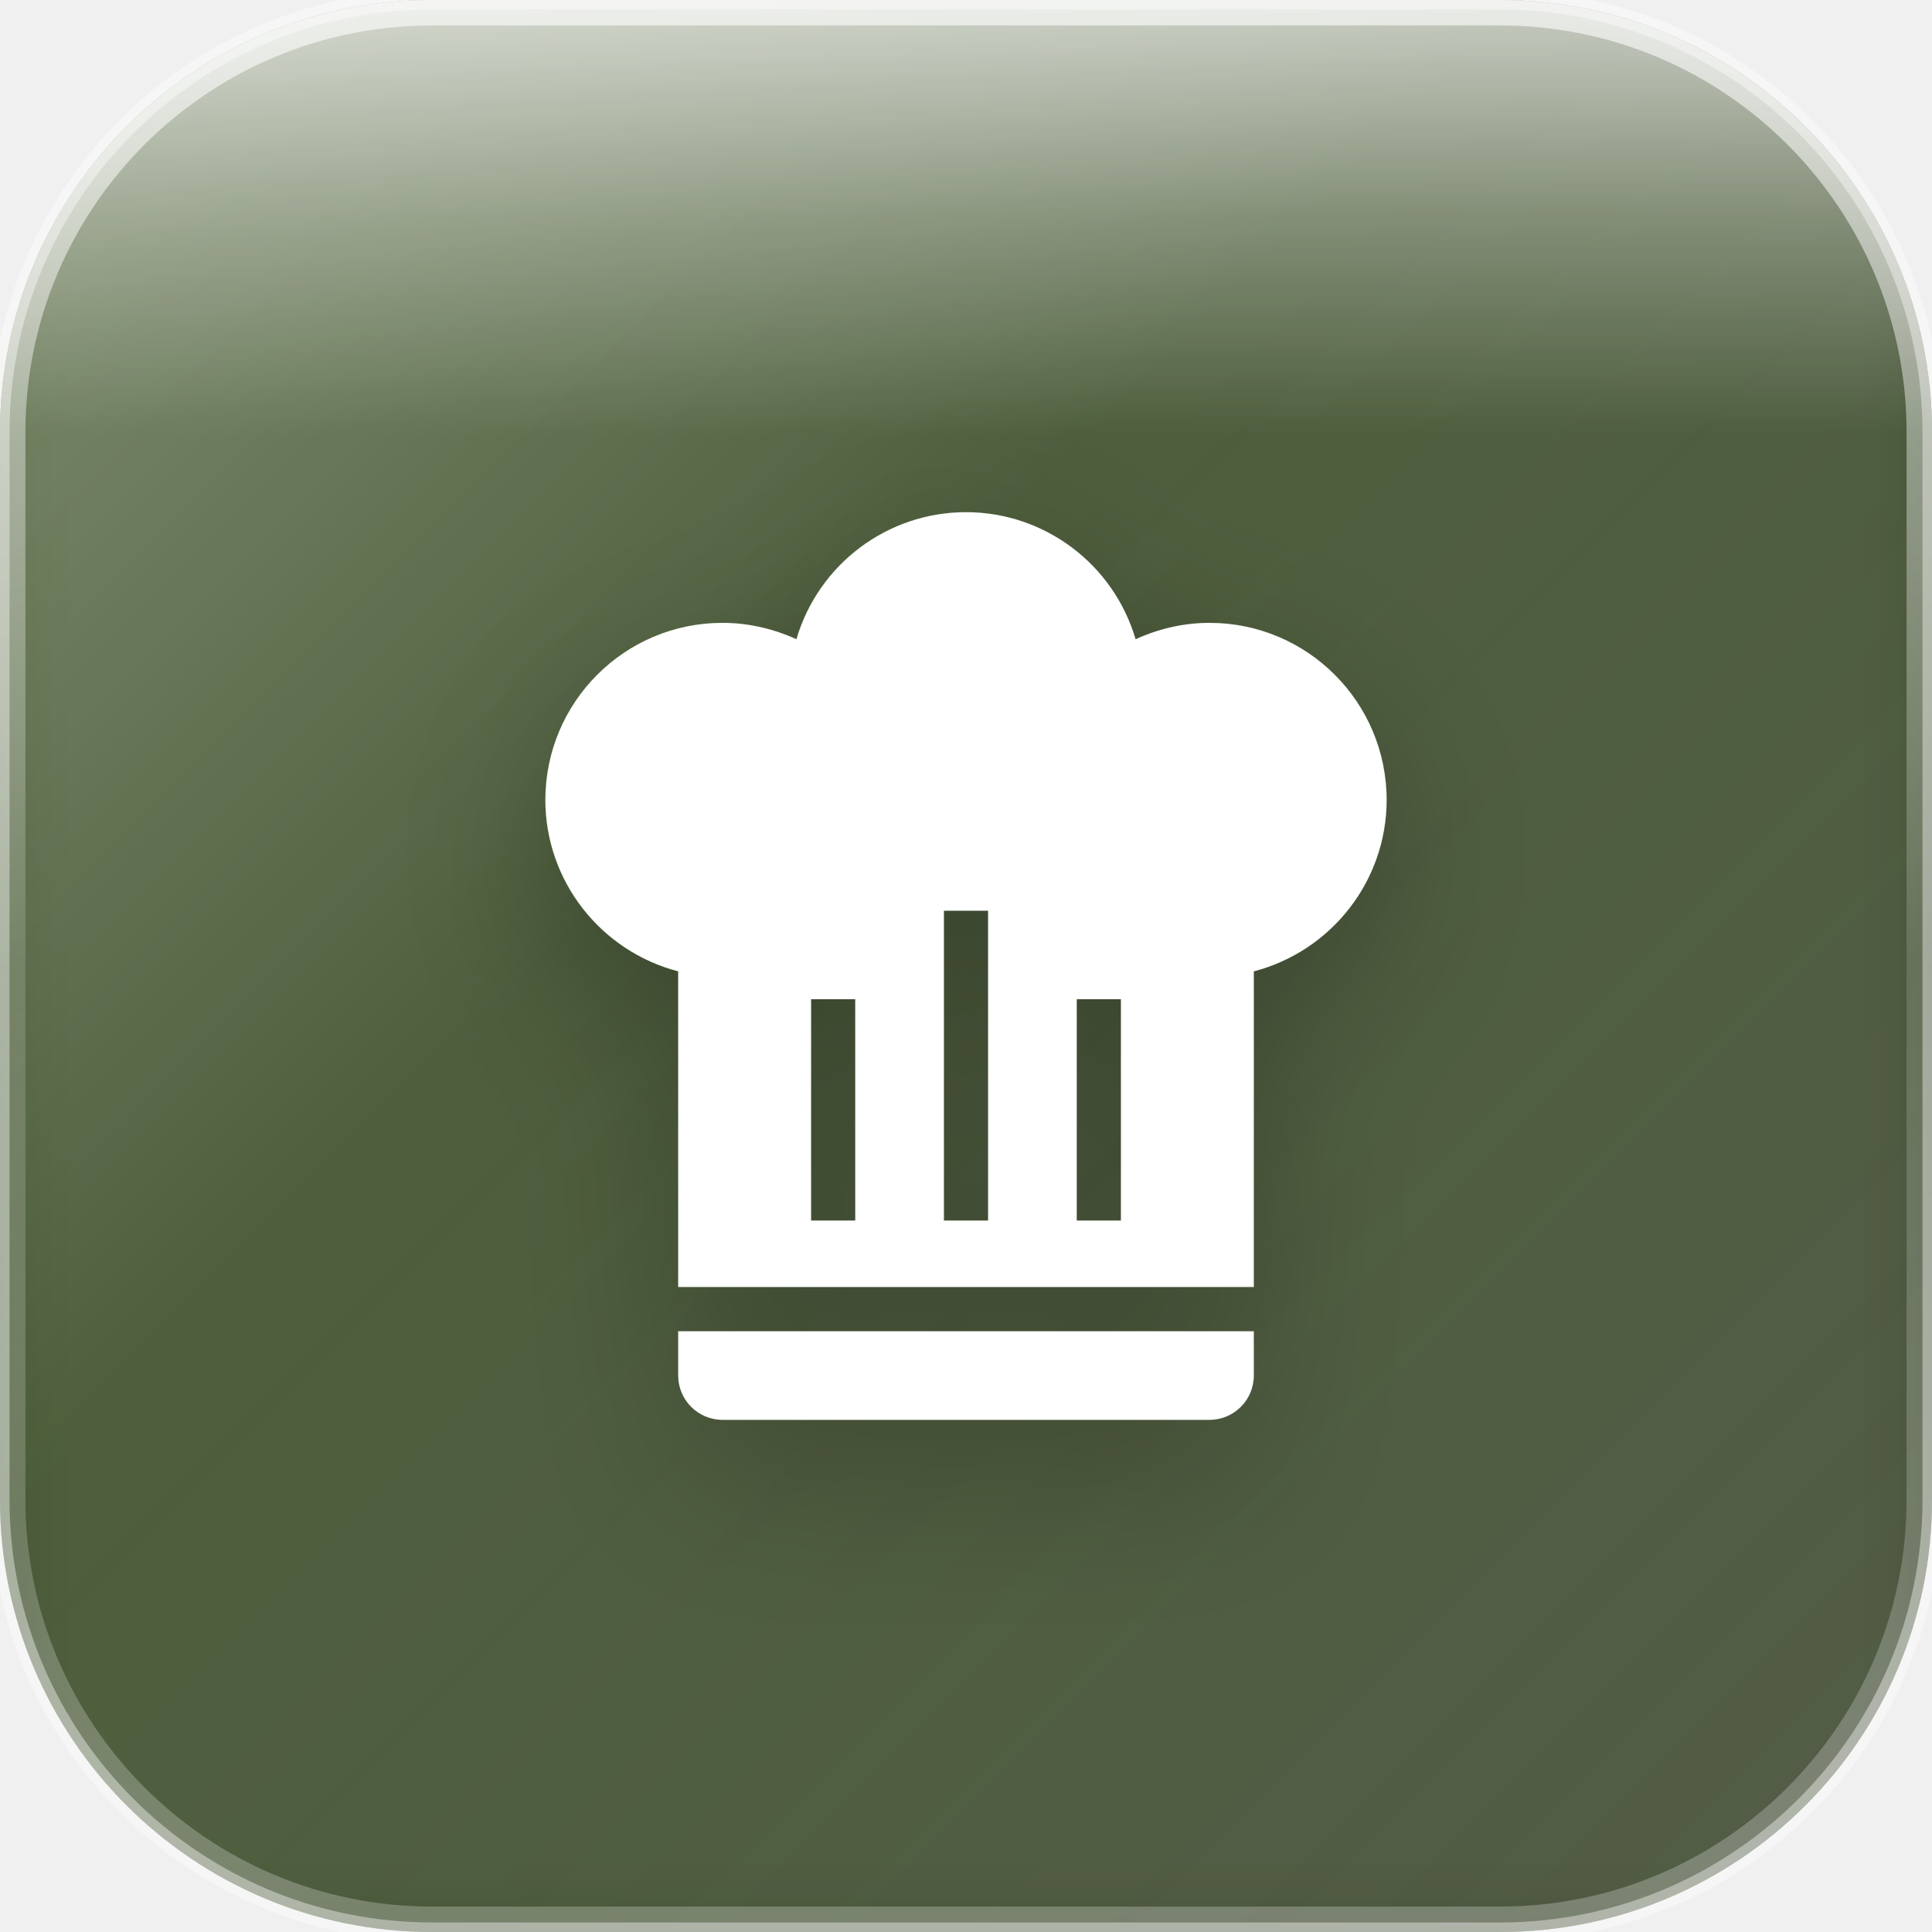
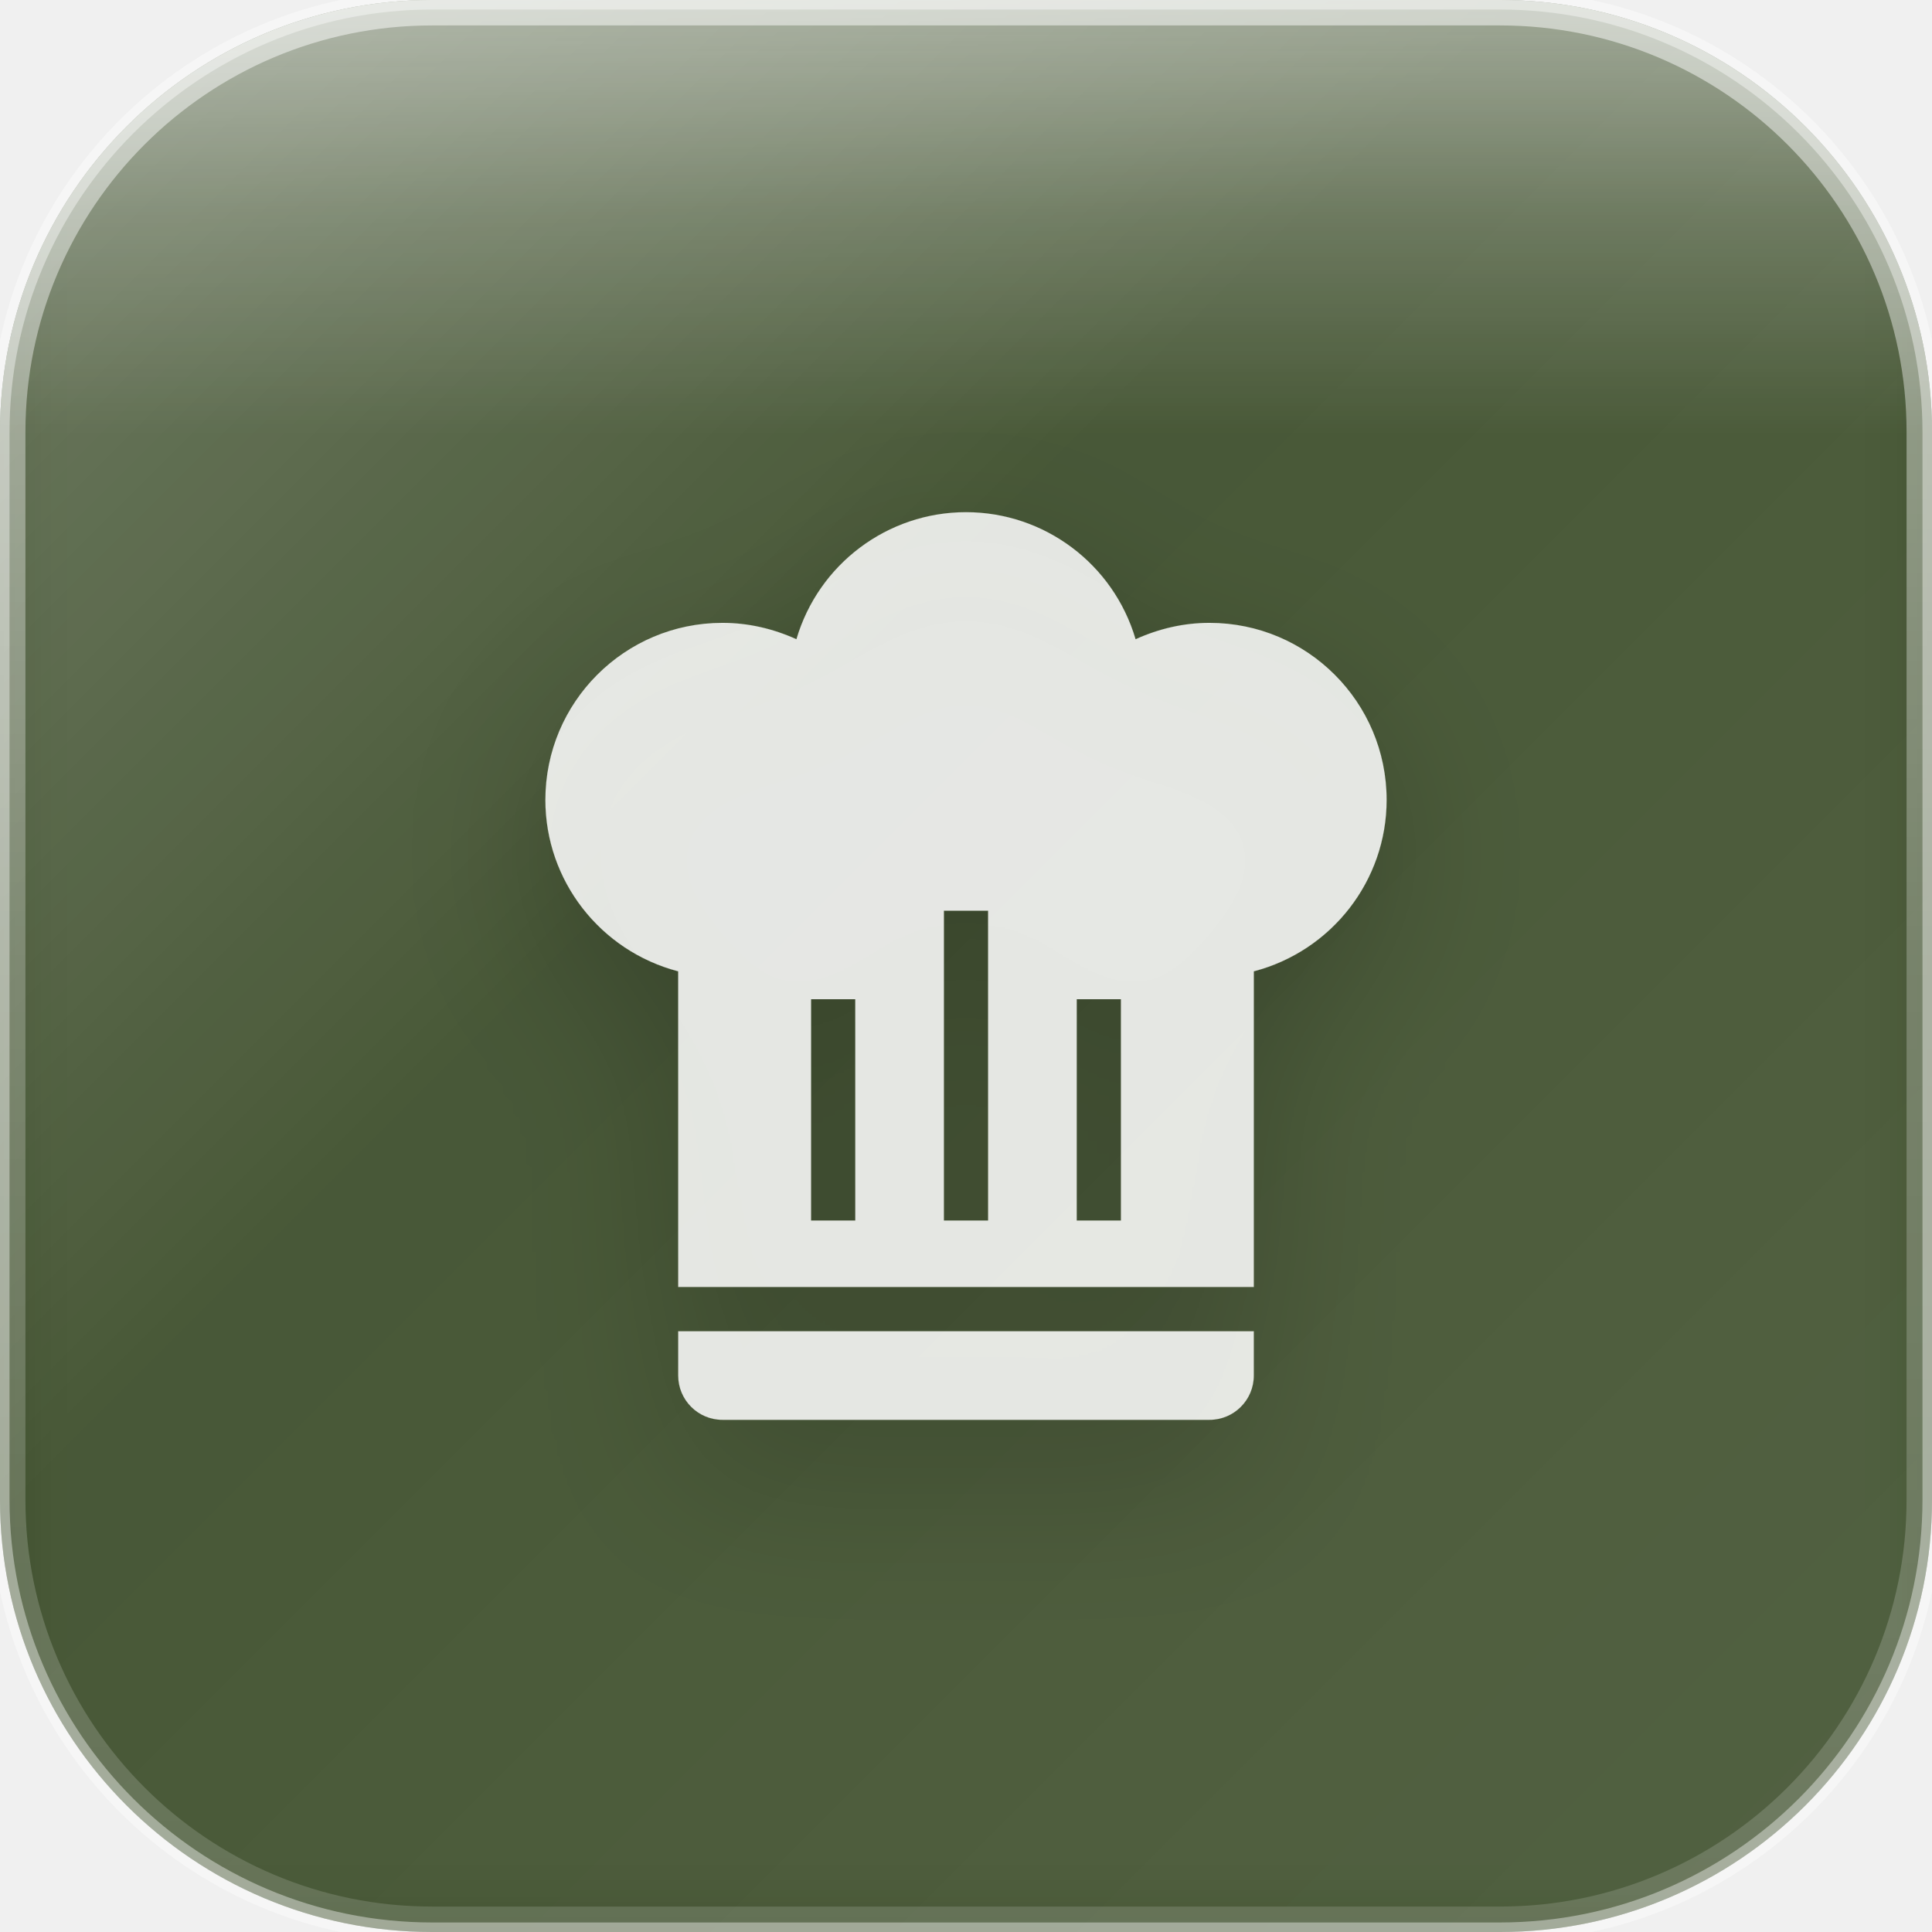
<svg xmlns="http://www.w3.org/2000/svg" width="152" height="152" viewBox="0 0 152 152">
  <defs>
-     <linearGradient id="greenBase" x1="0%" y1="0%" x2="100%" y2="100%">
-       <stop offset="0%" style="stop-color:#253d0a" />
-       <stop offset="50%" style="stop-color:#1a2e05" />
-       <stop offset="100%" style="stop-color:#121f03" />
-     </linearGradient>
    <linearGradient id="glassGradient" x1="0%" y1="0%" x2="100%" y2="100%">
-       <stop offset="0%" style="stop-color:rgba(255,255,255,0.35)" />
-       <stop offset="40%" style="stop-color:rgba(255,255,255,0.12)" />
-       <stop offset="100%" style="stop-color:rgba(255,255,255,0.18)" />
+       <stop offset="0%" style="stop-color:rgba(255,255,255,0.30)" />
+       <stop offset="40%" style="stop-color:rgba(255,255,255,0.10)" />
+       <stop offset="100%" style="stop-color:rgba(255,255,255,0.15)" />
    </linearGradient>
    <linearGradient id="specularHighlight" x1="50%" y1="0%" x2="50%" y2="100%">
-       <stop offset="0%" style="stop-color:rgba(255,255,255,0.7)" />
-       <stop offset="25%" style="stop-color:rgba(255,255,255,0.3)" />
+       <stop offset="0%" style="stop-color:rgba(255,255,255,0.5)" />
+       <stop offset="25%" style="stop-color:rgba(255,255,255,0.2)" />
      <stop offset="50%" style="stop-color:rgba(255,255,255,0)" />
    </linearGradient>
    <linearGradient id="edgeHighlight" x1="50%" y1="0%" x2="50%" y2="100%">
-       <stop offset="0%" style="stop-color:rgba(255,255,255,0.6)" />
-       <stop offset="50%" style="stop-color:rgba(255,255,255,0.15)" />
-       <stop offset="100%" style="stop-color:rgba(255,255,255,0.25)" />
+       <stop offset="0%" style="stop-color:rgba(255,255,255,0.5)" />
+       <stop offset="50%" style="stop-color:rgba(255,255,255,0.25)" />
+       <stop offset="100%" style="stop-color:rgba(255,255,255,0.15)" />
    </linearGradient>
    <filter id="innerGlow" x="-50%" y="-50%" width="200%" height="200%">
      <feGaussianBlur stdDeviation="3.04" result="blur" />
      <feComposite in="SourceGraphic" in2="blur" operator="over" />
    </filter>
    <filter id="iconShadow" x="-30%" y="-30%" width="160%" height="160%">
      <feDropShadow dx="0" dy="3.04" stdDeviation="3.8" flood-color="rgba(0,0,0,0.35)" />
      <feDropShadow dx="0" dy="1.216" stdDeviation="1.824" flood-color="rgba(0,0,0,0.25)" />
    </filter>
    <clipPath id="roundedClip">
      <rect x="0" y="0" width="152" height="152" rx="34" ry="34" />
    </clipPath>
  </defs>
  <g clip-path="url(#roundedClip)">
-     <rect x="0" y="0" width="152" height="152" fill="url(#greenBase)" />
+     <rect x="0" y="0" width="152" height="152" fill="#1a2e05" />
    <rect x="0" y="0" width="152" height="152" fill="url(#glassGradient)" />
    <rect x="0" y="0" width="152" height="68.4" fill="url(#specularHighlight)" />
    <rect x="0" y="0" width="152" height="152" fill="rgba(255,255,255,0.06)" filter="url(#innerGlow)" />
  </g>
  <rect x="1" y="1" width="150" height="150" rx="33" ry="33" fill="none" stroke="url(#edgeHighlight)" stroke-width="2" />
  <rect x="0" y="0" width="152" height="152" rx="34" ry="34" fill="none" stroke="rgba(255,255,255,0.4)" stroke-width="1.5" />
  <g transform="translate(32.45833, 35.07083) scale(3.483333)" filter="url(#iconShadow)">
-     <path d="M12.5,1.5C10.73,1.5 9.17,2.67 8.67,4.37C8.14,4.13 7.58,4 7,4A4,4 0 0,0 3,8C3,9.82 4.24,11.41 6,11.87V19H19V11.87C20.76,11.41 22,9.82 22,8A4,4 0 0,0 18,4C17.42,4 16.86,4.13 16.33,4.37C15.83,2.67 14.27,1.5 12.5,1.5M12,10.5H13V17.5H12V10.5M9,12.5H10V17.5H9V12.5M15,12.5H16V17.5H15V12.5M6,20V21A1,1 0 0,0 7,22H18A1,1 0 0,0 19,21V20H6Z" fill="white" fill-rule="evenodd" />
+     <path d="M12.5,1.5C10.73,1.5 9.17,2.67 8.67,4.37C8.14,4.13 7.58,4 7,4A4,4 0 0,0 3,8C3,9.82 4.24,11.41 6,11.87V19H19V11.87C20.76,11.41 22,9.82 22,8A4,4 0 0,0 18,4C17.42,4 16.86,4.13 16.33,4.37C15.83,2.67 14.27,1.5 12.5,1.5M12,10.5H13V17.5H12V10.5M9,12.5H10V17.5H9V12.5M15,12.5H16V17.5H15V12.5M6,20V21A1,1 0 0,0 7,22H18A1,1 0 0,0 19,21V20H6Z" fill="rgba(255,255,255,0.85)" fill-rule="evenodd" />
  </g>
</svg>
